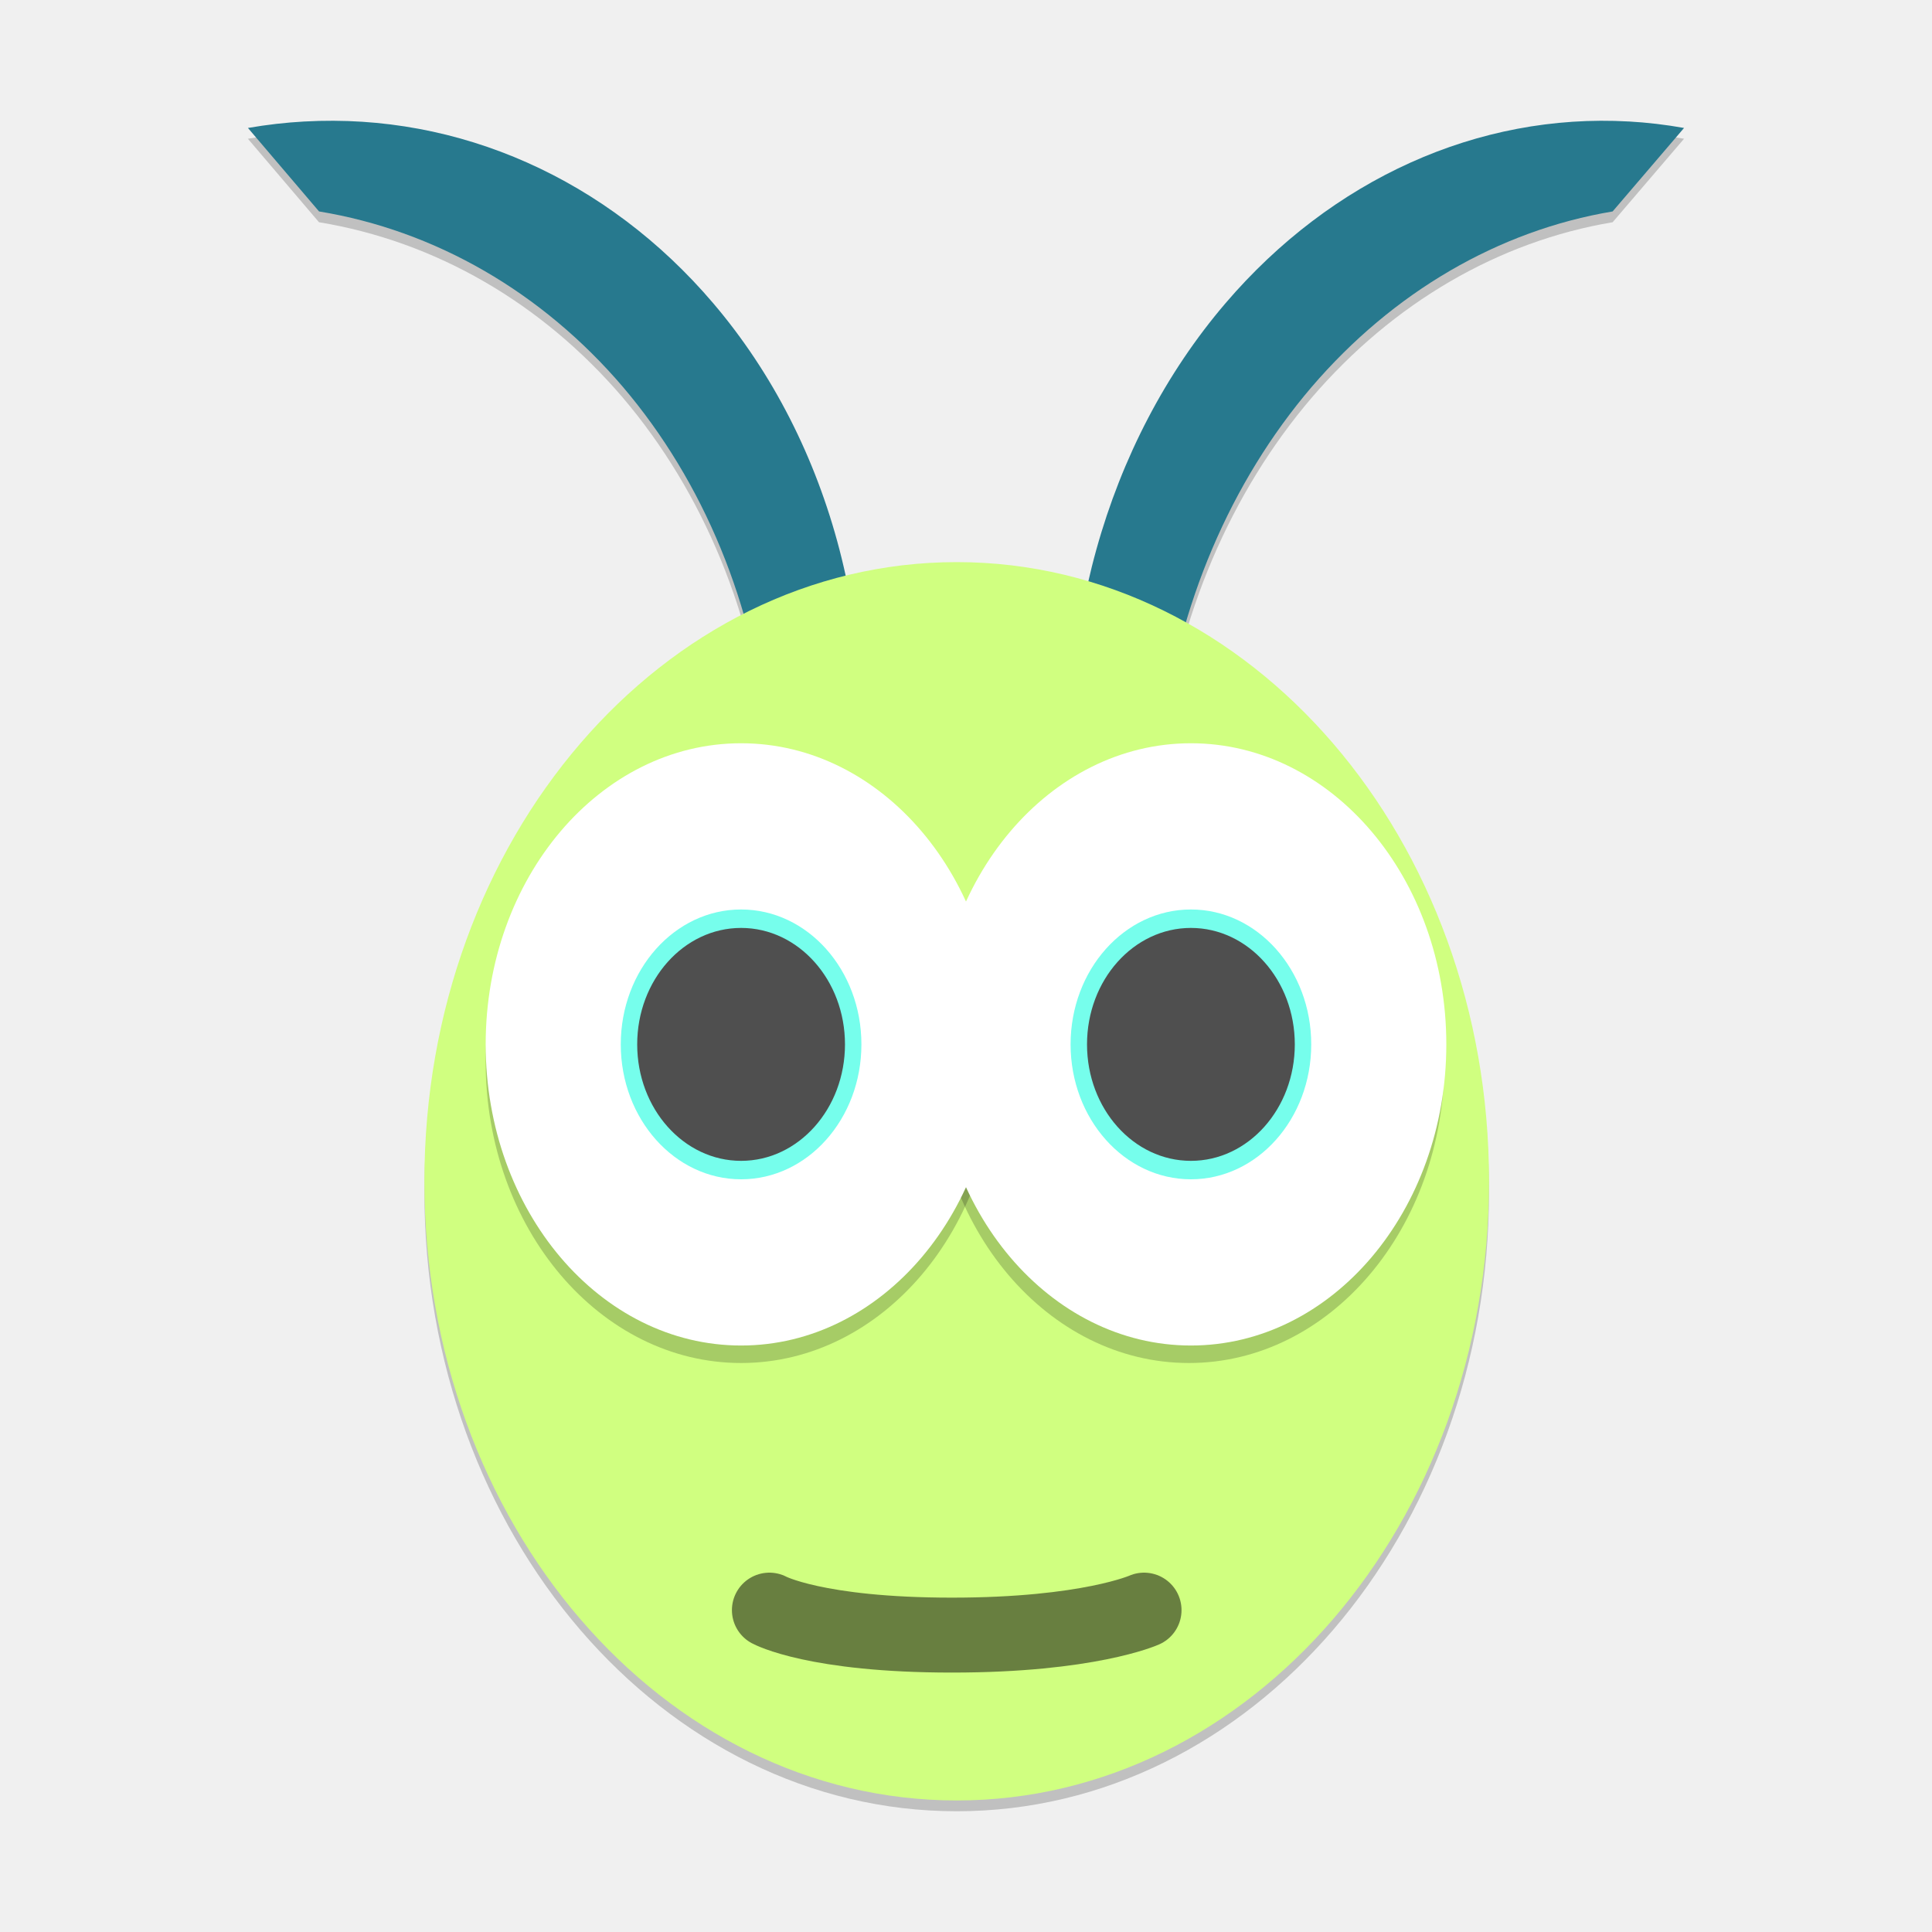
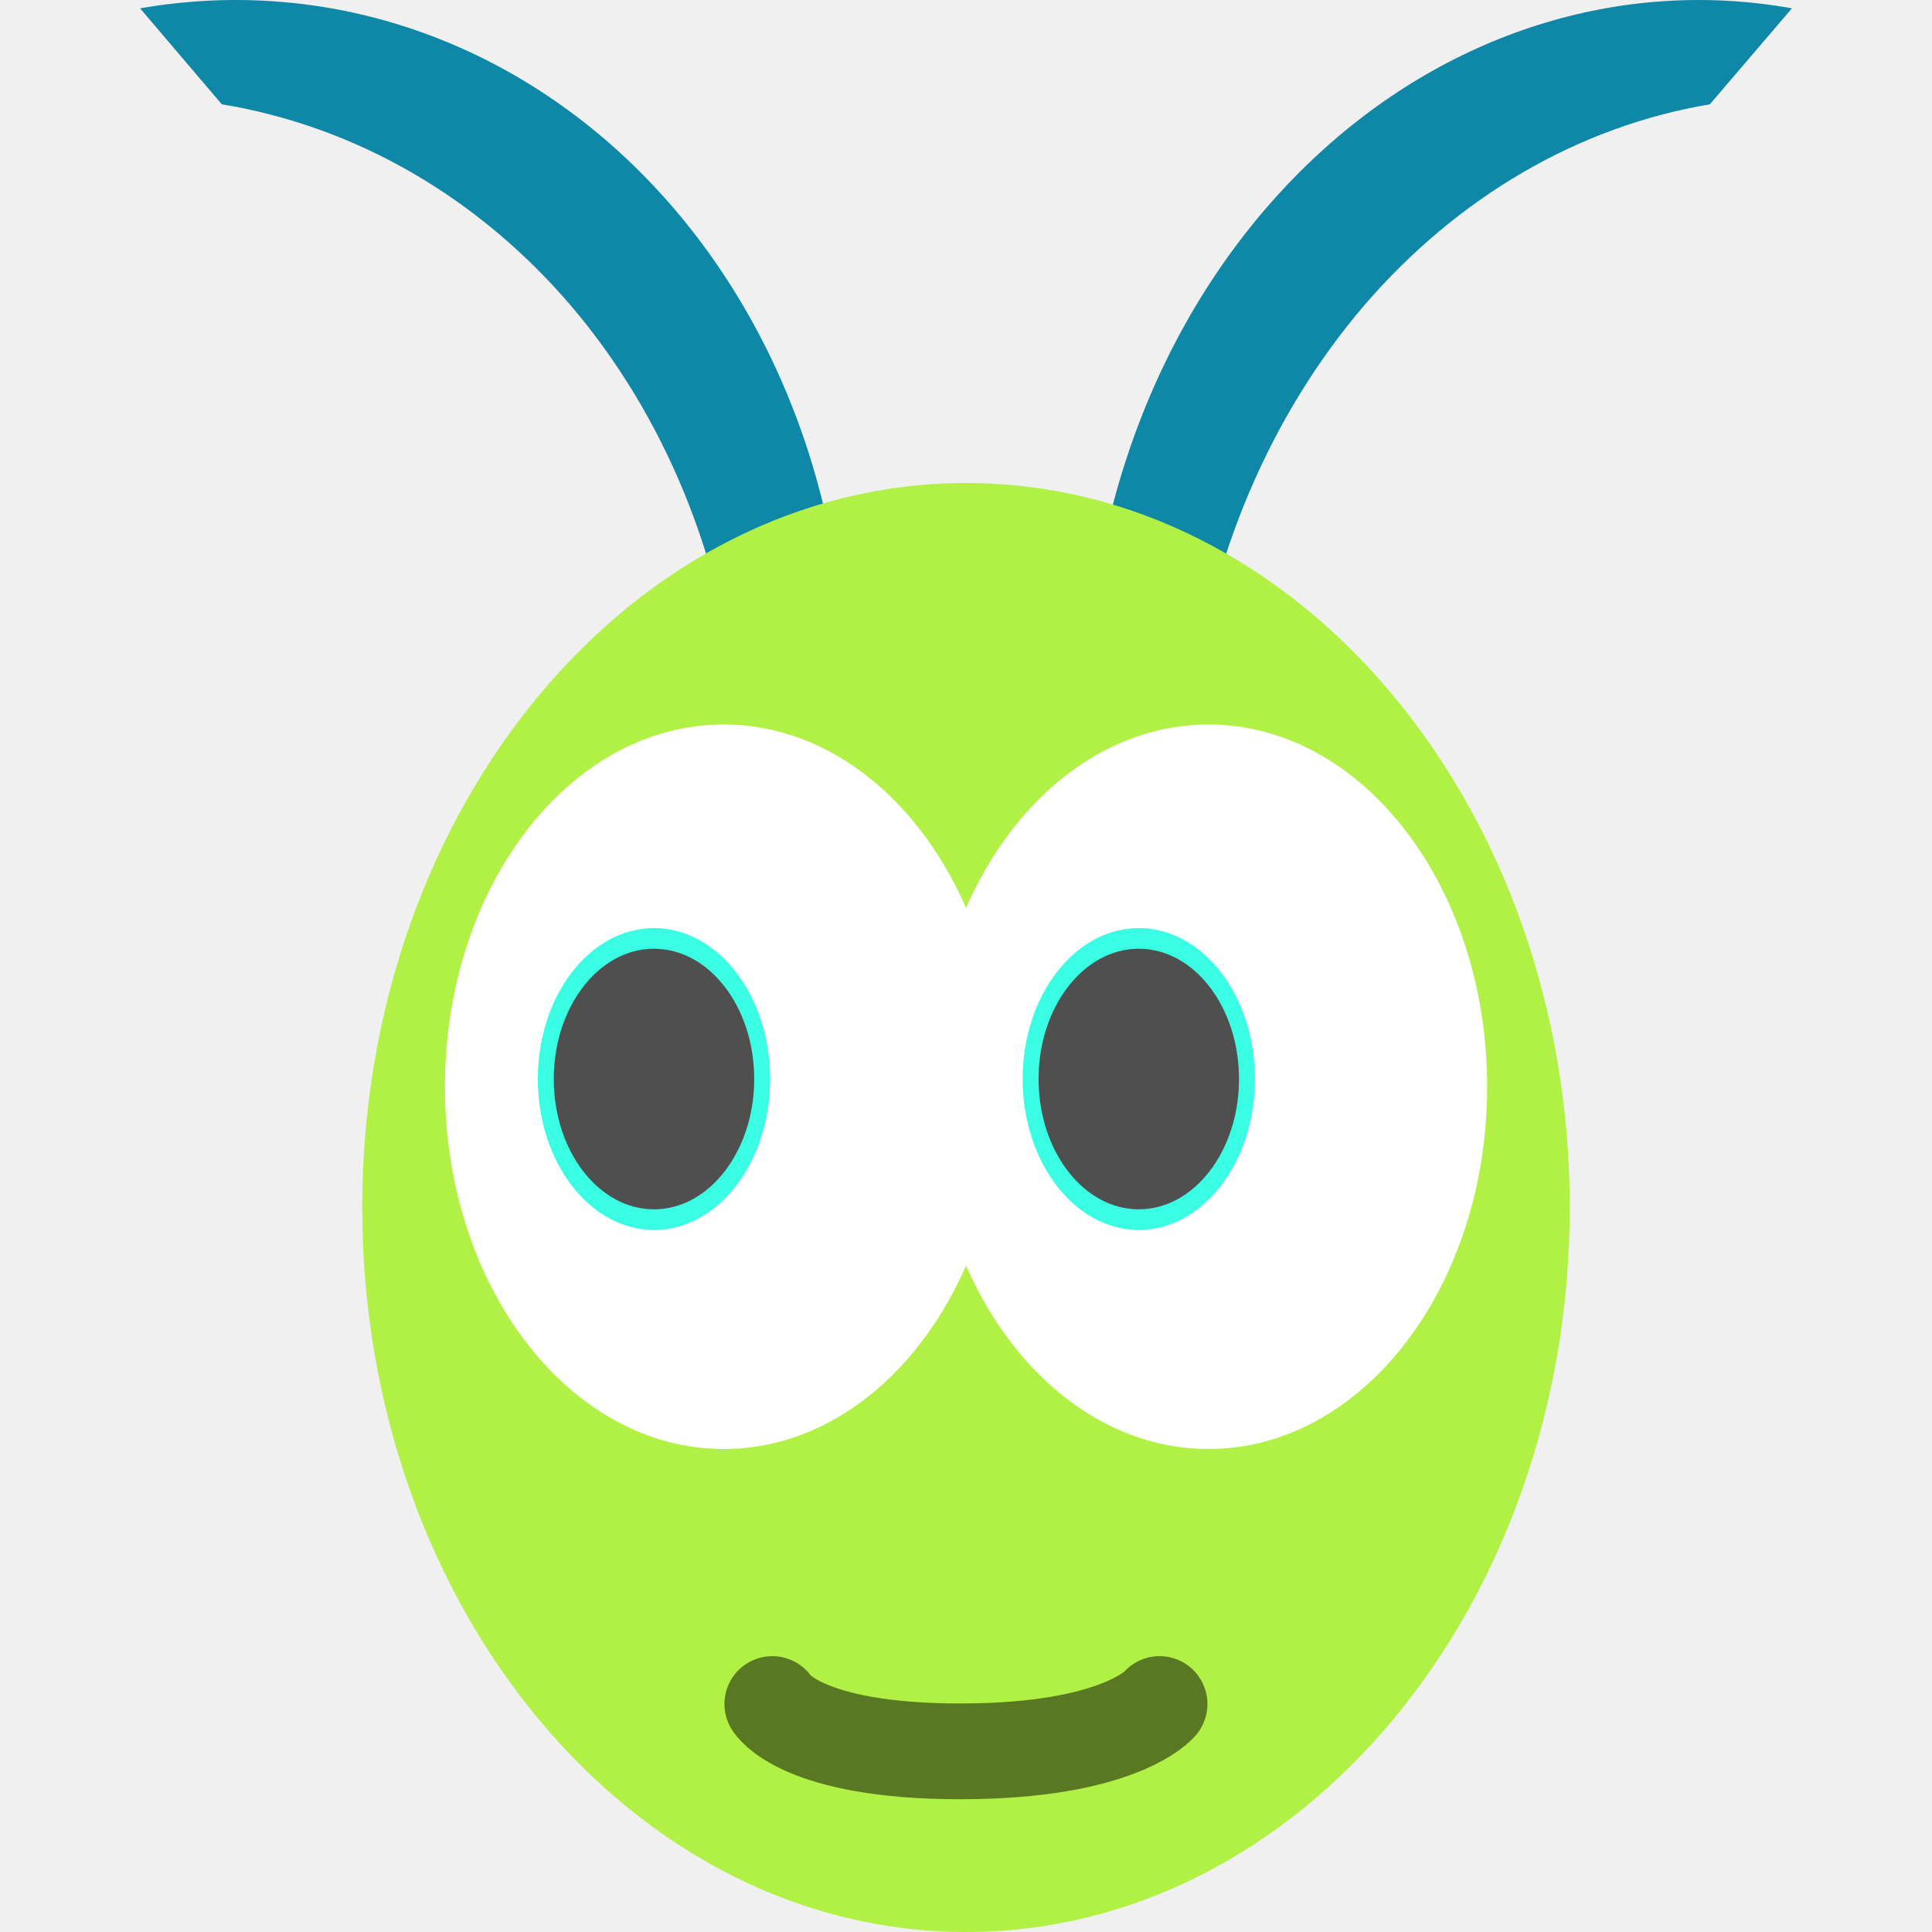
<svg xmlns="http://www.w3.org/2000/svg" width="16" height="16" version="1.1">
-   <g transform="matrix(.4666667 0 0 .4666667 .5333333 .5333333)">
-     <g transform="matrix(.6521739 0 0 .6521739 .3478257 .3478259)">
-       <g transform="matrix(.6796933 0 0 .6796933 -6.807101 12.62887)" style="opacity:.2">
-         <path d="m66.264 25.781a21.311 24.788 0 0 1-21.311 24.788 21.311 24.788 0 0 1-21.311-24.788 21.311 24.788 0 0 1 21.311-24.788 21.311 24.788 0 0 1 21.311 24.788zm-47.413-42.428a21.793 24.821 6.13 0 1 16.35 7.273 21.793 24.821 6.13 0 1 5.56 21.385l-3.385-3.977a21.793 24.821 6.13 0 0-5.785-14.051 21.793 24.821 6.13 0 0-12.168-7.029l-2.846-3.342a21.793 24.821 6.13 0 1 2.274-0.26zm53.006 0a21.311 24.788 0 0 0-16.141 7.273 21.311 24.788 0 0 0-5.939 21.385l3.4-3.977a21.311 24.788 0 0 1 5.984-14.051 21.311 24.788 0 0 1 12.051-7.029l2.859-3.342a21.311 24.788 0 0 0-2.215-0.26z" />
-       </g>
-       <g transform="matrix(.6796933 0 0 .6796933 28.89127 3.544575)">
-         <path d="m19.336-3.714a21.311 24.788 0 0 0-16.141 7.273 21.311 24.788 0 0 0-5.939 21.385l3.4-3.977a21.311 24.788 0 0 1 5.984-14.051 21.311 24.788 0 0 1 12.051-7.029l2.859-3.342a21.311 24.788 0 0 0-2.215-0.26z" style="fill:#27798e" />
-       </g>
-       <g transform="matrix(-.6959876 0 -.01657174 .6796933 19.40264 3.544575)">
-         <path d="m19.336-3.714a21.311 24.788 0 0 0-16.141 7.273 21.311 24.788 0 0 0-5.939 21.385l3.4-3.977a21.311 24.788 0 0 1 5.984-14.051 21.311 24.788 0 0 1 12.051-7.029l2.859-3.342a21.311 24.788 0 0 0-2.215-0.26z" style="fill:#27798e" />
-       </g>
-       <g transform="matrix(.6796933 0 0 .6796933 .2985395 6.697485)">
-         <ellipse cx="34.499" cy="34.075" rx="21.311" ry="24.788" style="fill:#d0ff80" />
-       </g>
-       <path d="m18.65 41.527s1.252 0.68 4.967 0.68 5.228-0.68 5.228-0.68" style="fill:none;opacity:.5;stroke-linecap:round;stroke-linejoin:round;stroke-width:2.039;stroke:#000000" />
-       <ellipse cx="30.066" cy="26.609" rx="6.95" ry="8.194" style="opacity:.2" />
-       <ellipse cx="17.88" cy="26.609" rx="6.95" ry="8.194" style="opacity:.2" />
-       <ellipse cx="30.12" cy="26.133" rx="6.95" ry="8.194" style="fill:#ffffff" />
-       <ellipse cx="17.88" cy="26.133" rx="6.95" ry="8.194" style="fill:#ffffff" />
-       <ellipse cx="17.88" cy="26.133" rx="3.274" ry="3.671" style="fill:#76feec" />
-       <ellipse cx="17.88" cy="26.133" rx="2.827" ry="3.169" style="fill:#4f4f4f" />
-       <ellipse cx="30.12" cy="26.133" rx="3.274" ry="3.671" style="fill:#76feec" />
-       <ellipse cx="30.12" cy="26.133" rx="2.827" ry="3.169" style="fill:#4f4f4f" />
-     </g>
-   </g>
+   <path style="fill:#0f87a6" d="M 14.313,0.007 A 5.071,5.898 0 0 0 10.473,1.738 5.071,5.898 0 0 0 9.059,6.826 L 9.869,5.88 A 5.071,5.898 0 0 1 11.292,2.536 5.071,5.898 0 0 1 14.16,0.864 L 14.84,0.069 A 5.071,5.898 0 0 0 14.313,0.007 Z" />
+   <path style="fill:#0f87a6" d="M 1.701,0.007 A 5.185,5.906 6.13 0 1 5.591,1.738 5.185,5.906 6.13 0 1 6.914,6.826 L 6.109,5.88 A 5.185,5.906 6.13 0 0 4.732,2.536 5.185,5.906 6.13 0 0 1.837,0.864 L 1.16,0.069 a 5.185,5.906 6.13 0 1 0.541,-0.062 z" />
+   <ellipse style="fill:#b1f145" cx="8" cy="10" rx="5" ry="6" />
+   <path style="opacity:0.5;fill:none;stroke:#000000;stroke-width:0.793;stroke-linecap:round;stroke-linejoin:round" d="m 6.396,14.112 c 0,0 0.231,0.392 1.557,0.392 1.326,0 1.65,-0.392 1.65,-0.392" />
+   <ellipse style="fill:#ffffff" cx="5.993" cy="9" rx="2.308" ry="3" />
+   <ellipse style="fill:#3afee4" cx="5.416" cy="8.936" rx=".962" ry="1.25" />
+   <ellipse style="fill:#4f4f4f" cx="5.416" cy="8.936" rx=".83" ry="1.079" />
+   <ellipse style="fill:#ffffff" cx="10.008" cy="9" rx="2.308" ry="3" />
+   <ellipse style="fill:#3afee4" cx="9.431" cy="8.936" rx=".962" ry="1.25" />
+   <ellipse style="fill:#4f4f4f" cx="9.431" cy="8.936" rx=".83" ry="1.079" />
</svg>
